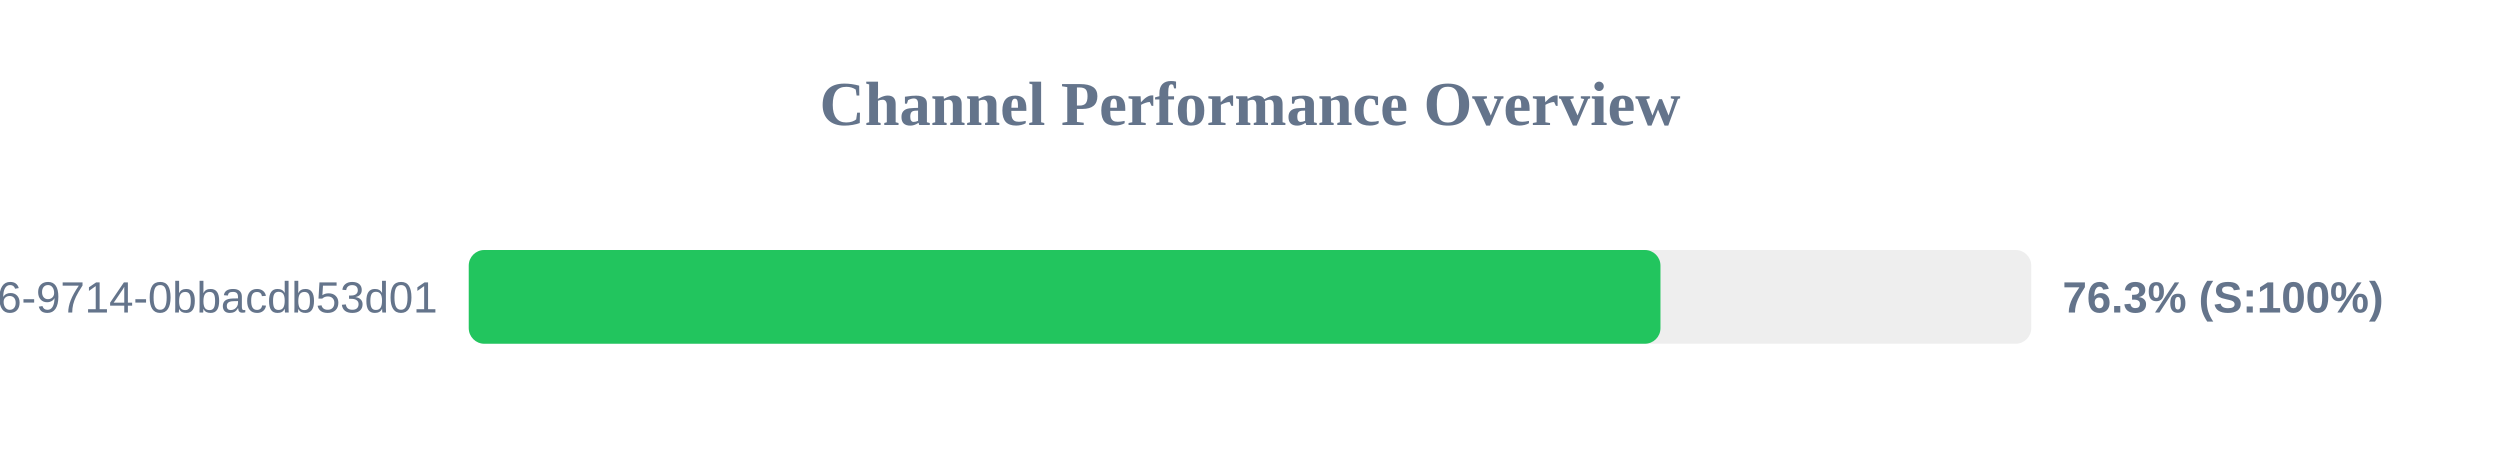
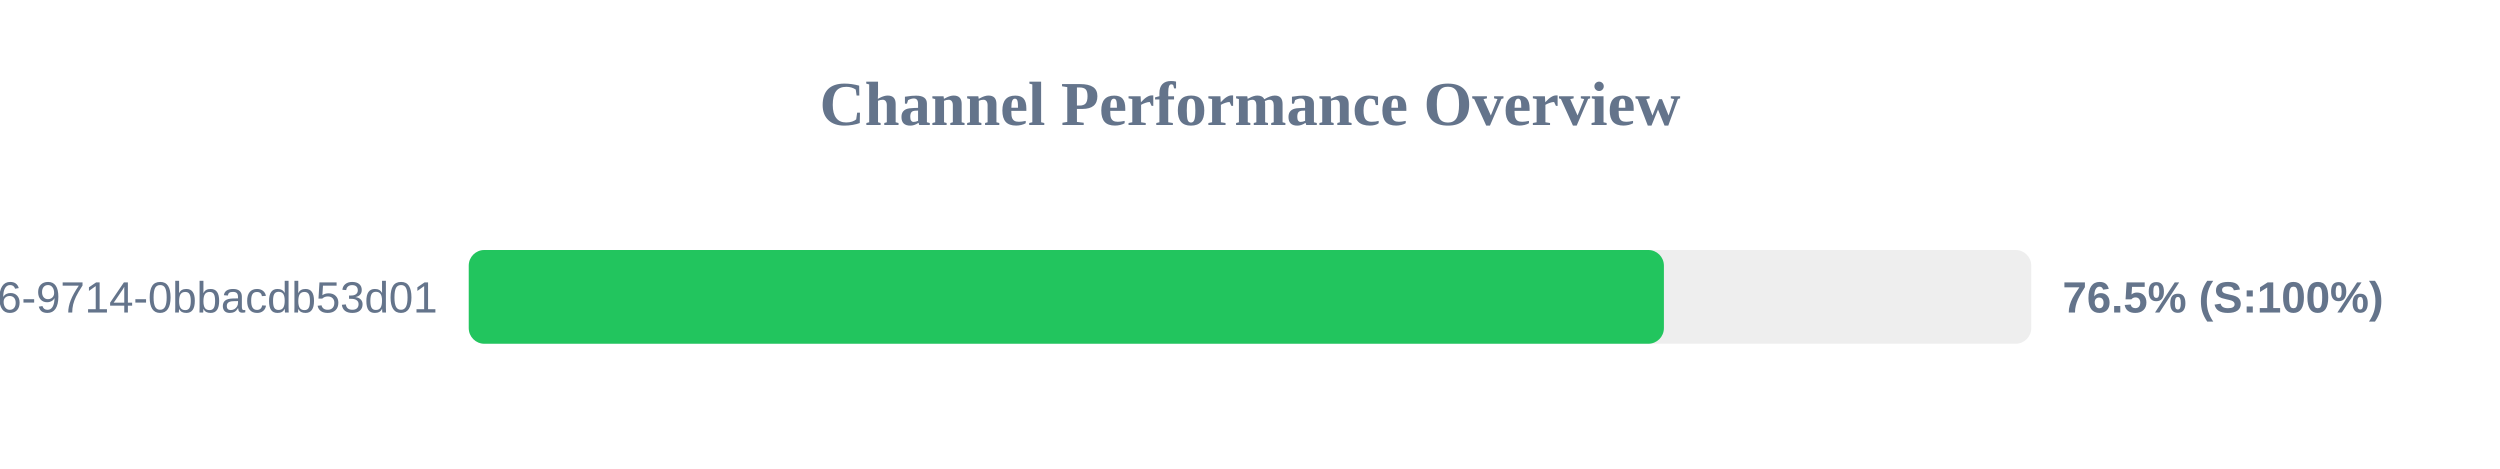
<svg xmlns="http://www.w3.org/2000/svg" width="800" height="150" version="1.1">
  <style>
        .row { font: 14px Arial; fill: #64748b; }
        .score { font: bold 14px Arial; fill: #64748b; }
    </style>
  <text x="400" y="40" text-anchor="middle" font-size="20px" font-weight="bold" fill="#64748b">Channel Performance Overview</text>
  <rect x="150" y="80" width="500" height="30" fill="#eee" rx="5" />
-   <rect x="150" y="80" width="381.35" height="30" fill="#22c55e" rx="5" />
+   <rect x="150" y="80" width="382.45" height="30" fill="#22c55e" rx="5" />
  <text x="140" y="100" text-anchor="end" class="row">?uuid=23125f6e-ec56-4c26-9714-0bbacdb53d01</text>
-   <text x="660" y="100" text-anchor="start" class="score">76.3% (S:100%)</text>
+   <text x="660" y="100" text-anchor="start" class="score">76.5% (S:100%)</text>
</svg>
